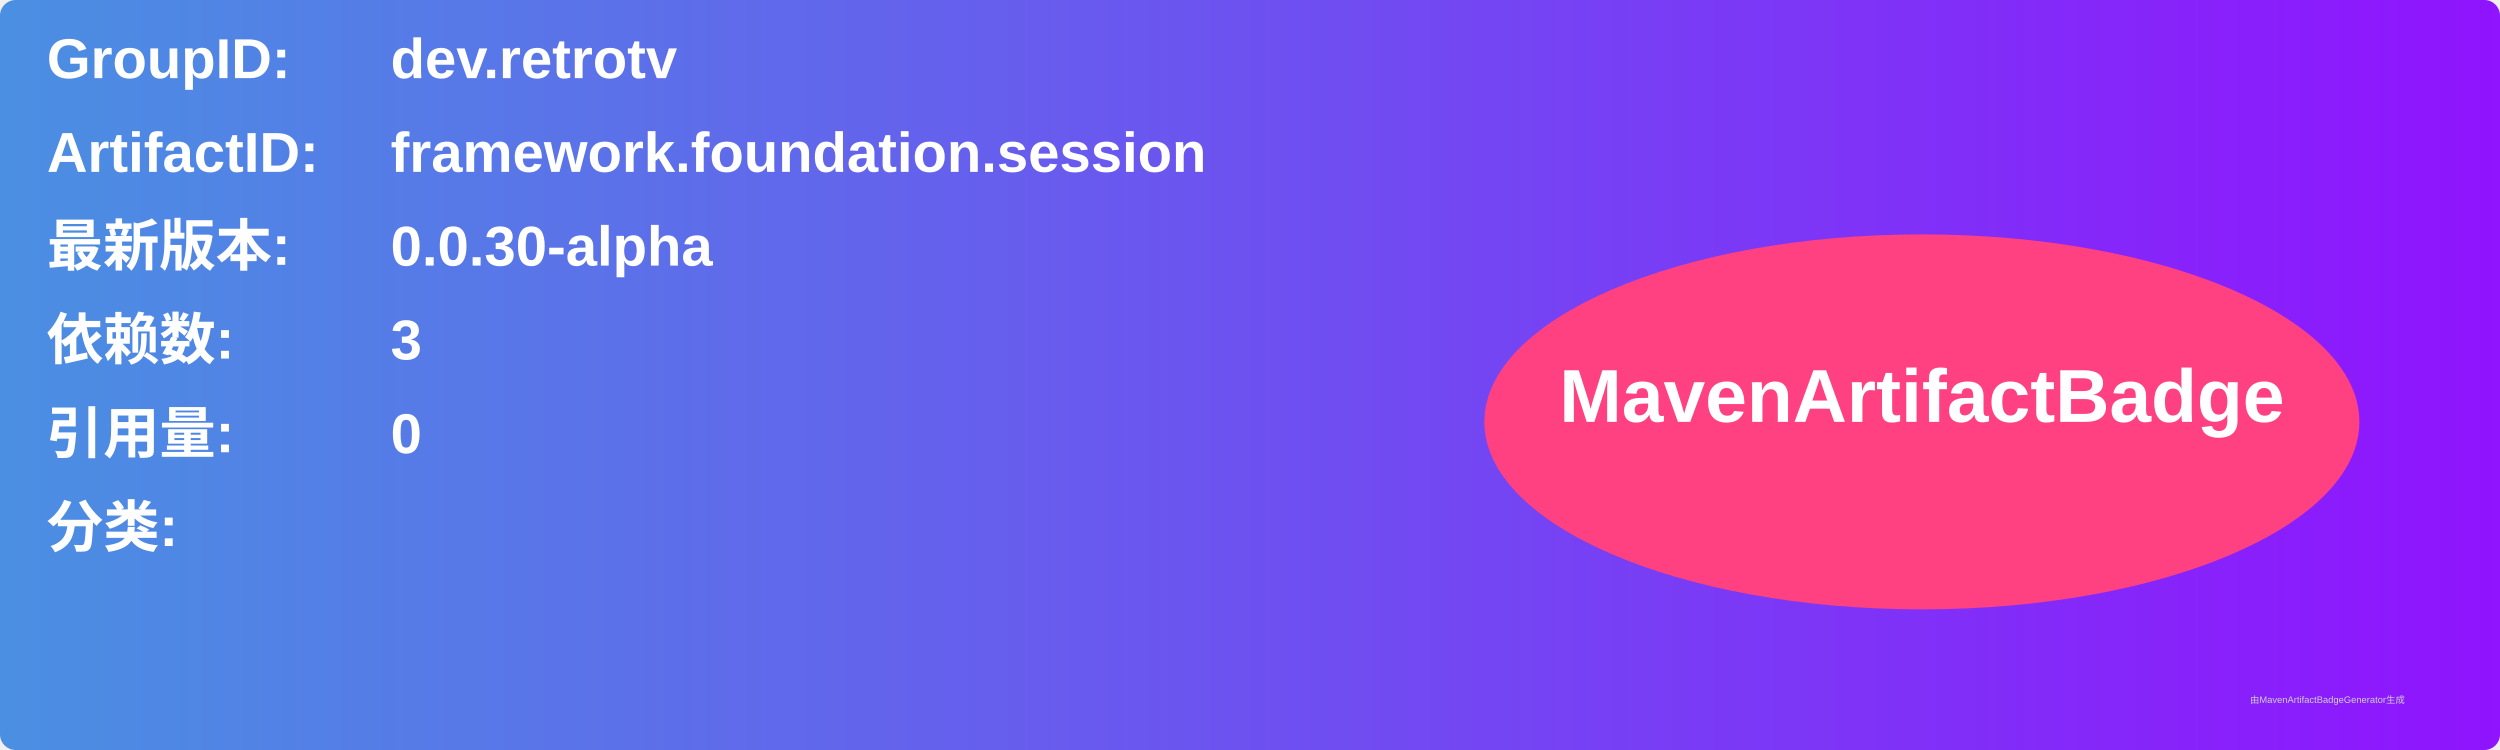
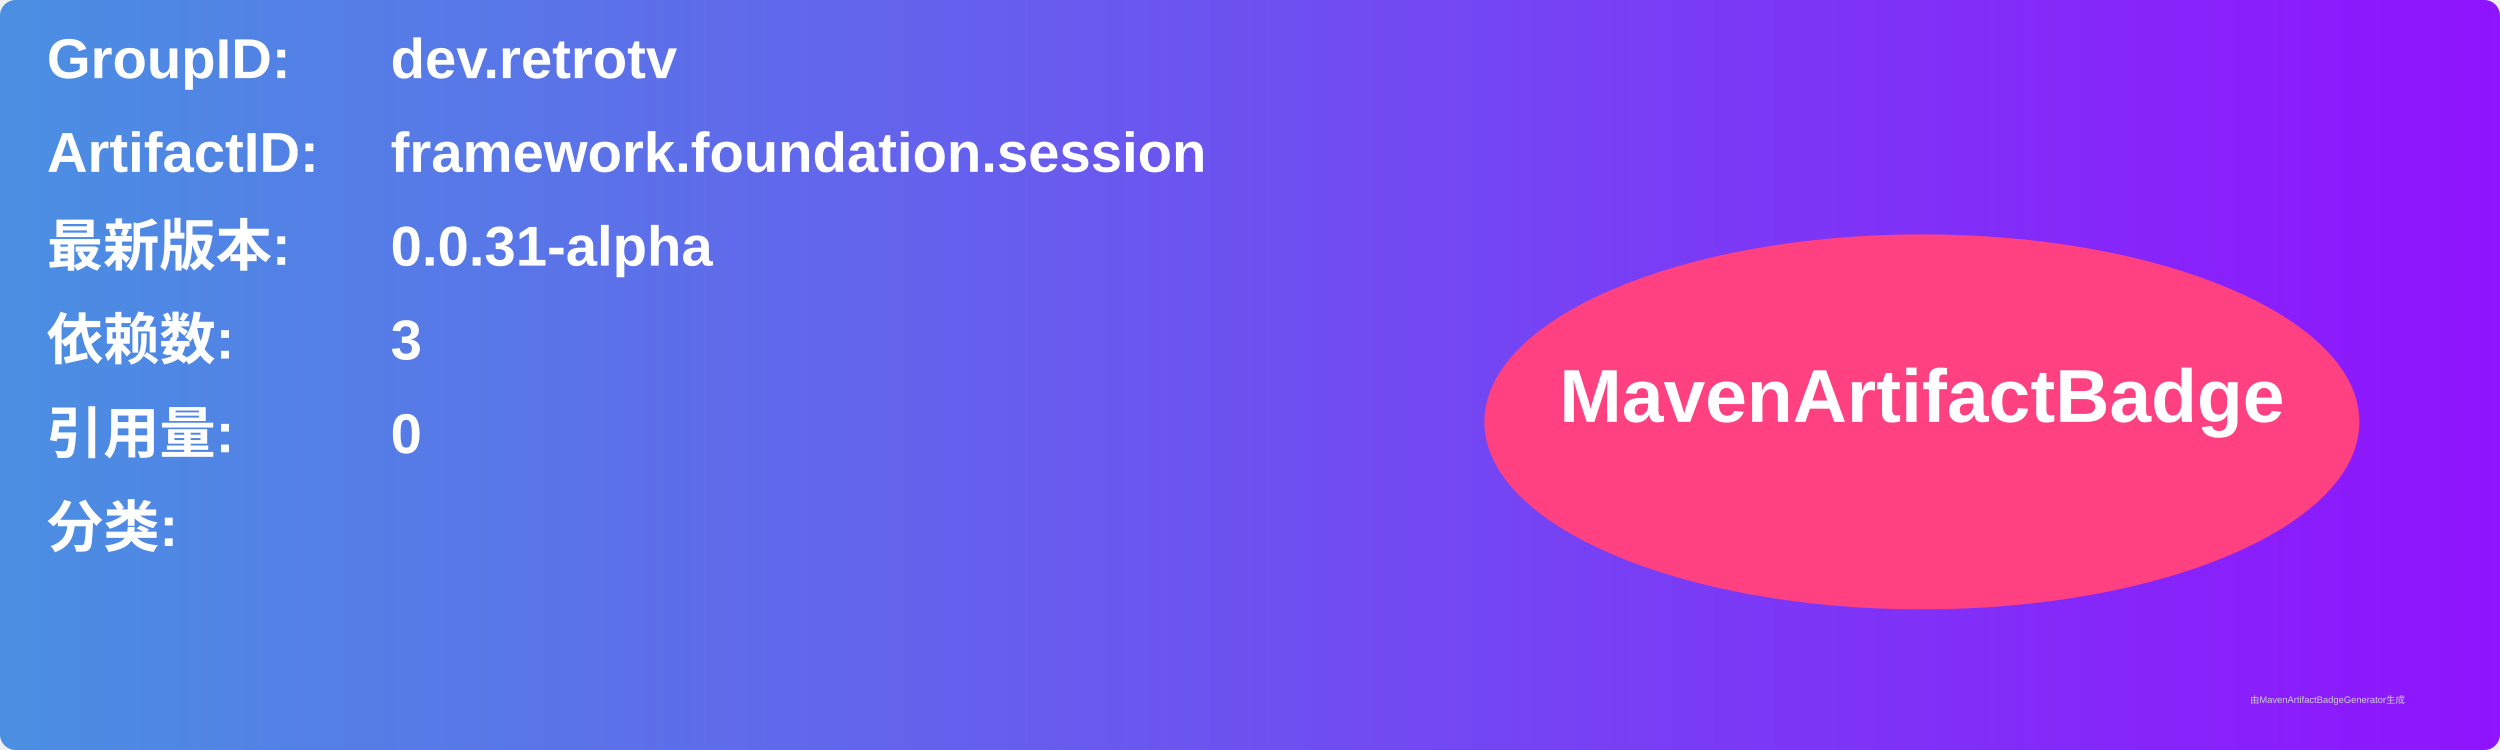
<svg xmlns="http://www.w3.org/2000/svg" width="800" height="240" viewBox="0 0 800 240">
  <linearGradient id="grad" x1="0%" y1="0%" x2="100%" y2="0%">
    <stop offset="0%" stop-color="#4a90e2" />
    <stop offset="100%" stop-color="#9013fe" />
  </linearGradient>
  <rect width="100%" height="100%" rx="5" ry="5" fill="url(#grad)" />
  <g transform="translate(15, 15)">
    <text x="0" y="10" font-family="Arial" font-size="18" fill="white" font-weight="bold" width="260">GroupID:</text>
    <text x="110" y="10" font-family="Arial" font-size="18" fill="white" font-weight="bold" width="460">dev.retrotv</text>
    <text x="0" y="40" font-family="Arial" font-size="18" fill="white" font-weight="bold" width="260">ArtifactID:</text>
    <text x="110" y="40" font-family="Arial" font-size="18" fill="white" font-weight="bold" width="460">framework.foundation.session</text>
    <text x="0" y="70" font-family="Arial" font-size="18" fill="white" font-weight="bold">最新版本:</text>
    <text x="110" y="70" font-family="Arial" font-size="18" fill="white" font-weight="bold">
-       <tspan font-weight="bold">0.0.30-alpha</tspan>
+       <tspan font-weight="bold">0.0.31-alpha</tspan>
    </text>
    <text x="0" y="100" font-family="Arial" font-size="18" fill="white" font-weight="bold">依赖数: </text>
    <text x="110" y="100" font-family="Arial" font-size="18" fill="white">
      <tspan font-weight="bold">3</tspan>
    </text>
    <text x="0" y="130" font-family="Arial" font-size="18" fill="white" font-weight="bold">引用量: </text>
    <text x="110" y="130" font-family="Arial" font-size="18" fill="white">
      <tspan font-weight="bold">0</tspan>
    </text>
    <text x="0" y="160" font-family="Arial" font-size="18" fill="white" font-weight="bold">分类:</text>
    <text x="10" y="190" font-family="Arial" font-size="10" fill="white">
      <tspan font-weight="bold" />
    </text>
    <ellipse cx="600" cy="120" rx="140" ry="60" fill="#ff4081" />
    <text x="600" y="120" text-anchor="middle" font-family="Arial" font-size="24" fill="white" font-weight="bold">MavenArtifactBadge</text>
  </g>
  <text x="720" y="225" font-family="Arial" font-size="3" fill="#d0d0d0">由MavenArtifactBadgeGenerator生成</text>
</svg>
